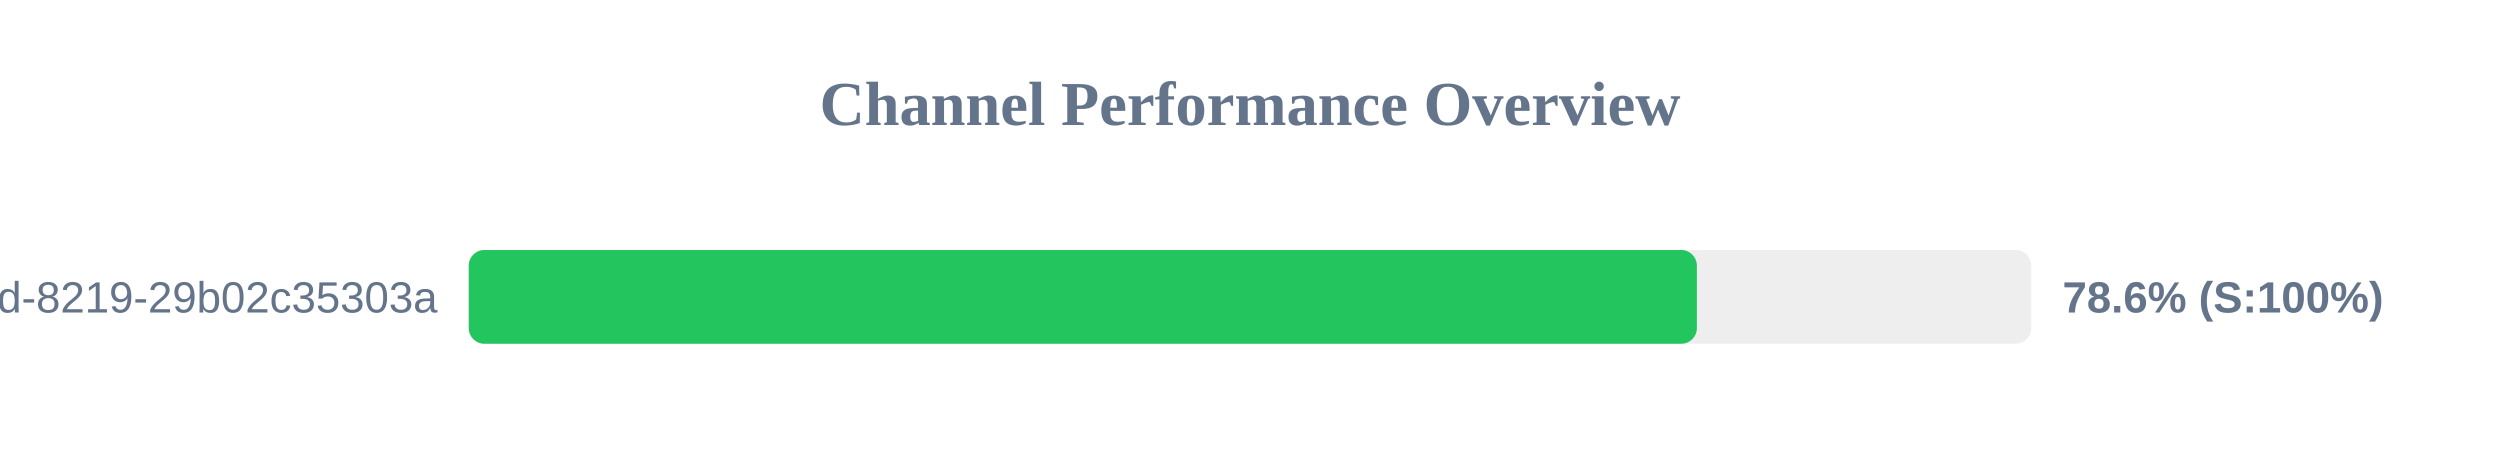
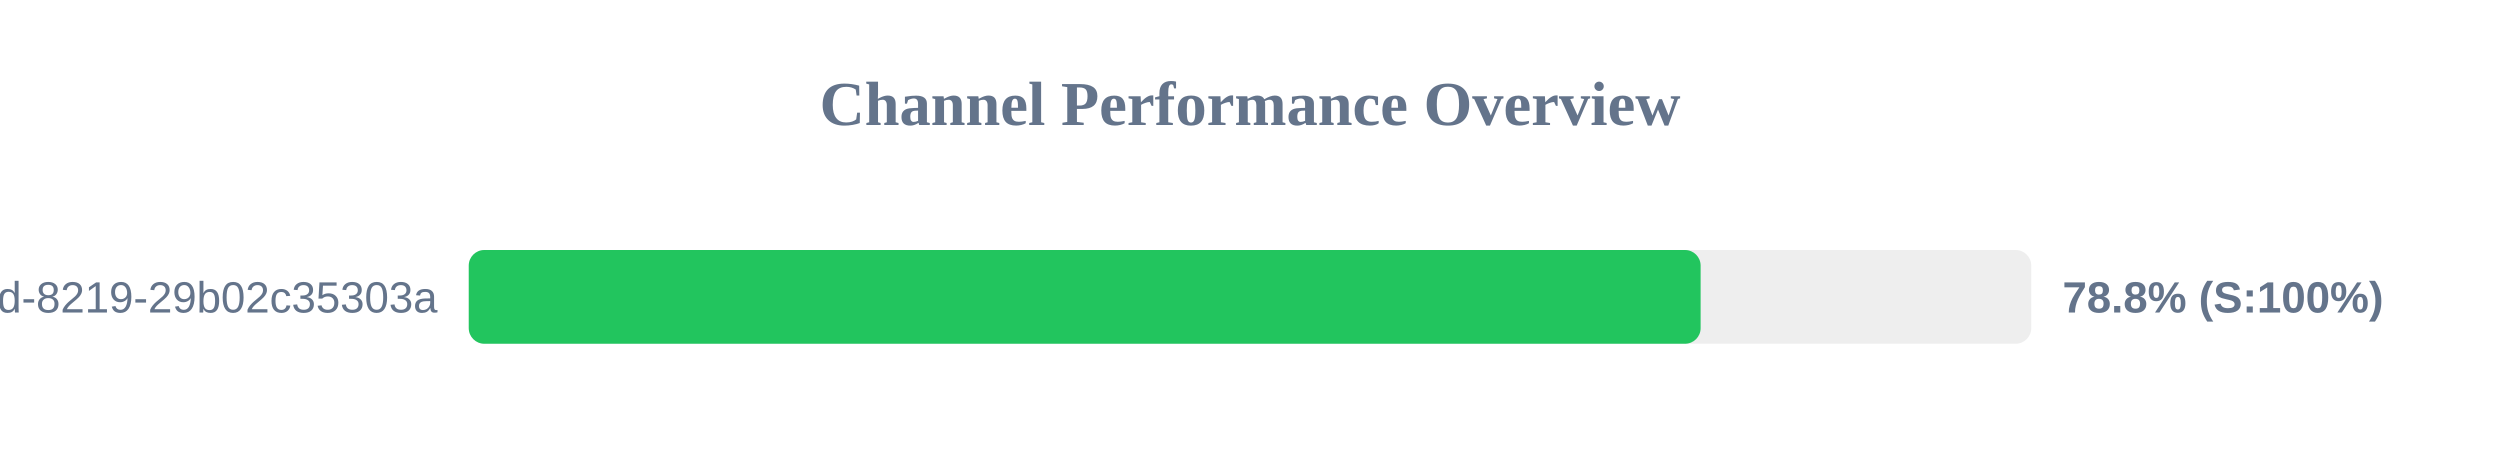
<svg xmlns="http://www.w3.org/2000/svg" width="800" height="150" version="1.1">
  <style>
        .row { font: 14px Arial; fill: #64748b; }
        .score { font: bold 14px Arial; fill: #64748b; }
    </style>
  <text x="400" y="40" text-anchor="middle" font-size="20px" font-weight="bold" fill="#64748b">Channel Performance Overview</text>
  <rect x="150" y="80" width="500" height="30" fill="#eee" rx="5" />
-   <rect x="150" y="80" width="393.0" height="30" fill="#22c55e" rx="5" />
+   <rect x="150" y="80" width="394.2" height="30" fill="#22c55e" rx="5" />
  <text x="140" y="100" text-anchor="end" class="row">?uuid=5eaa121d-4362-444d-8219-29b02c35303a</text>
-   <text x="660" y="100" text-anchor="start" class="score">78.6% (S:100%)</text>
+   <text x="660" y="100" text-anchor="start" class="score">78.8% (S:100%)</text>
</svg>
